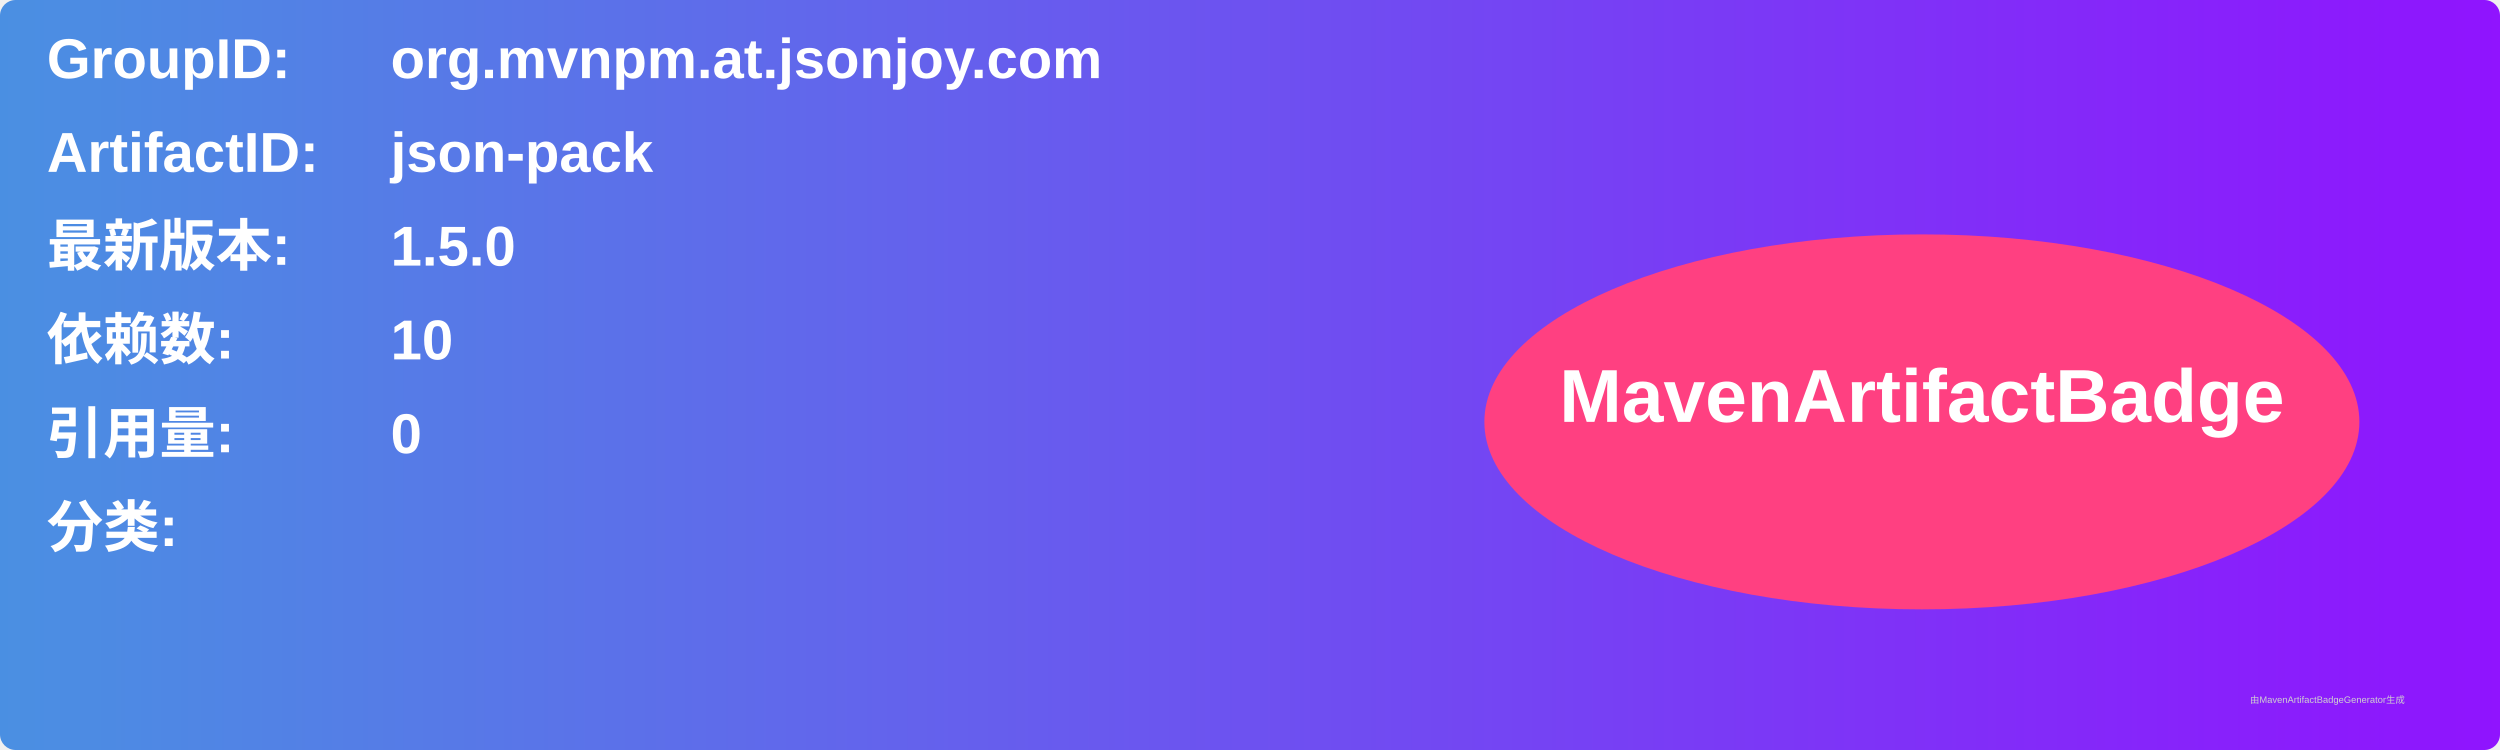
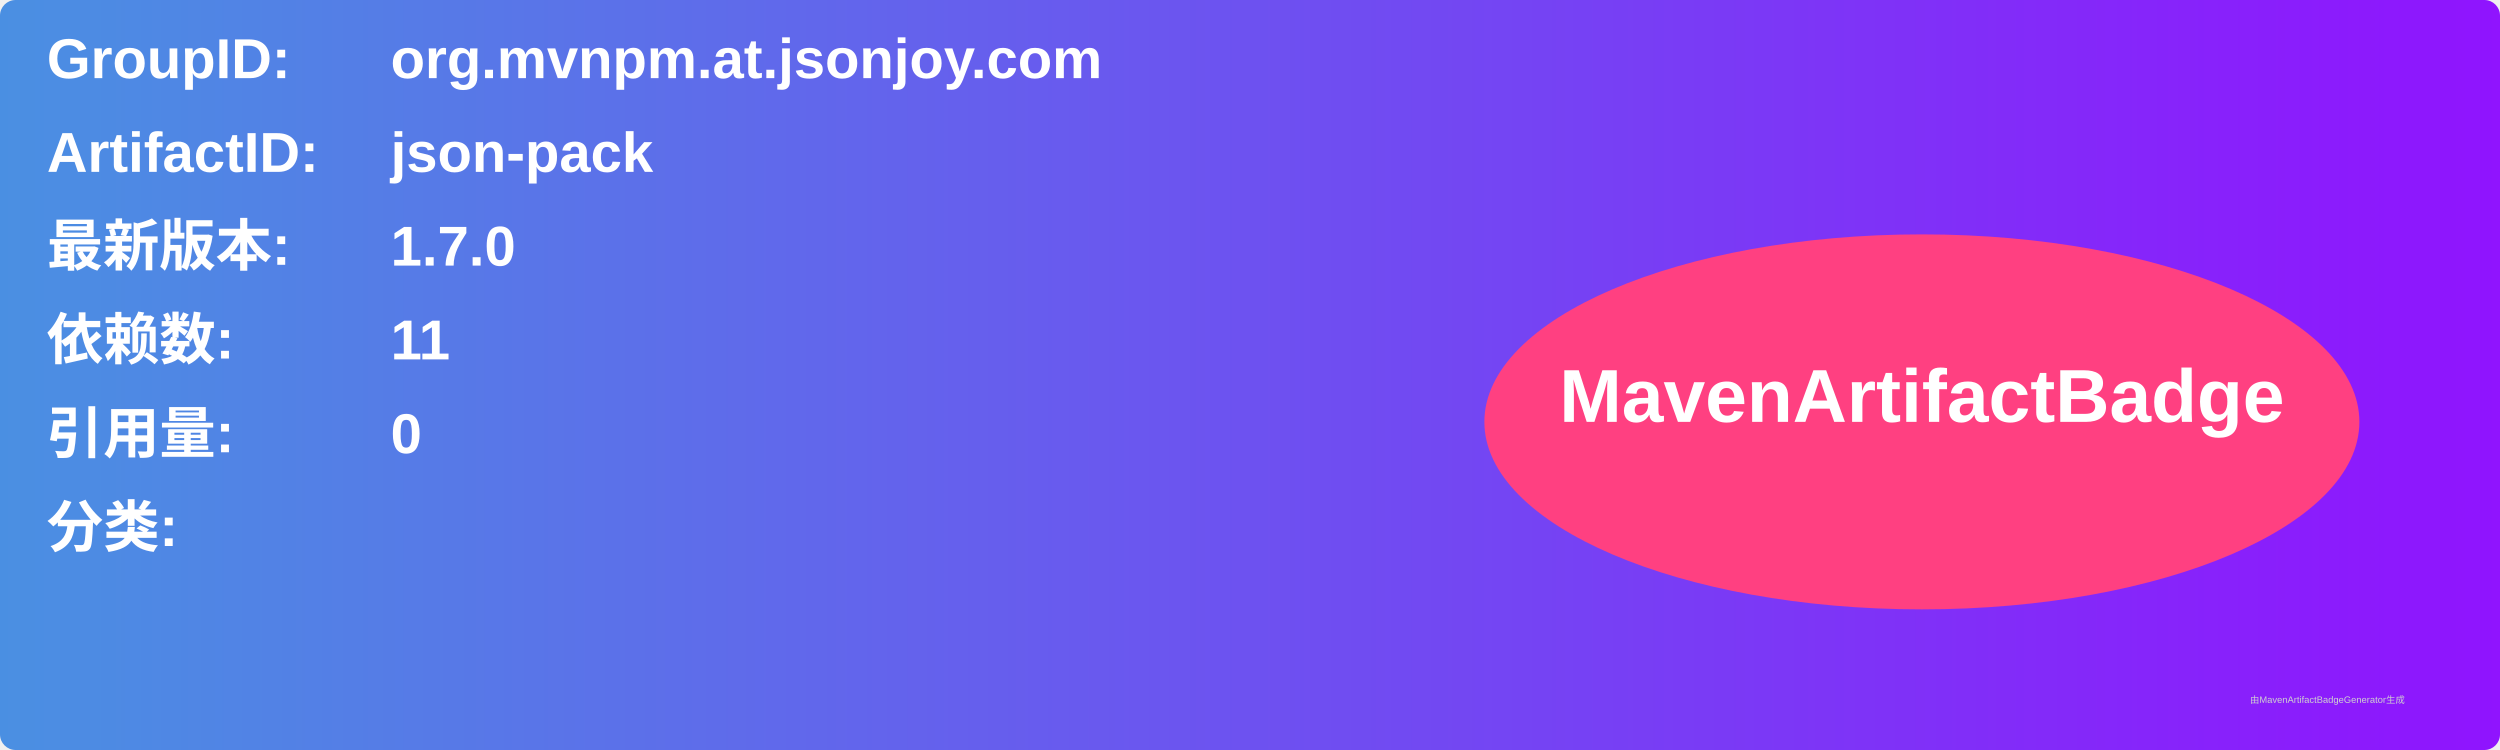
<svg xmlns="http://www.w3.org/2000/svg" width="800" height="240" viewBox="0 0 800 240">
  <linearGradient id="grad" x1="0%" y1="0%" x2="100%" y2="0%">
    <stop offset="0%" stop-color="#4a90e2" />
    <stop offset="100%" stop-color="#9013fe" />
  </linearGradient>
  <rect width="100%" height="100%" rx="5" ry="5" fill="url(#grad)" />
  <g transform="translate(15, 15)">
    <text x="0" y="10" font-family="Arial" font-size="18" fill="white" font-weight="bold" width="260">GroupID:</text>
    <text x="110" y="10" font-family="Arial" font-size="18" fill="white" font-weight="bold" width="460">org.mvnpm.at.jsonjoy.com</text>
    <text x="0" y="40" font-family="Arial" font-size="18" fill="white" font-weight="bold" width="260">ArtifactID:</text>
    <text x="110" y="40" font-family="Arial" font-size="18" fill="white" font-weight="bold" width="460">json-pack</text>
    <text x="0" y="70" font-family="Arial" font-size="18" fill="white" font-weight="bold">最新版本:</text>
    <text x="110" y="70" font-family="Arial" font-size="18" fill="white" font-weight="bold">
-       <tspan font-weight="bold">1.5.0</tspan>
+       <tspan font-weight="bold">1.7.0</tspan>
    </text>
    <text x="0" y="100" font-family="Arial" font-size="18" fill="white" font-weight="bold">依赖数: </text>
    <text x="110" y="100" font-family="Arial" font-size="18" fill="white">
-       <tspan font-weight="bold">10</tspan>
+       <tspan font-weight="bold">11</tspan>
    </text>
    <text x="0" y="130" font-family="Arial" font-size="18" fill="white" font-weight="bold">引用量: </text>
    <text x="110" y="130" font-family="Arial" font-size="18" fill="white">
      <tspan font-weight="bold">0</tspan>
    </text>
    <text x="0" y="160" font-family="Arial" font-size="18" fill="white" font-weight="bold">分类:</text>
    <text x="10" y="190" font-family="Arial" font-size="10" fill="white">
      <tspan font-weight="bold" />
    </text>
    <ellipse cx="600" cy="120" rx="140" ry="60" fill="#ff4081" />
    <text x="600" y="120" text-anchor="middle" font-family="Arial" font-size="24" fill="white" font-weight="bold">MavenArtifactBadge</text>
  </g>
  <text x="720" y="225" font-family="Arial" font-size="3" fill="#d0d0d0">由MavenArtifactBadgeGenerator生成</text>
</svg>
